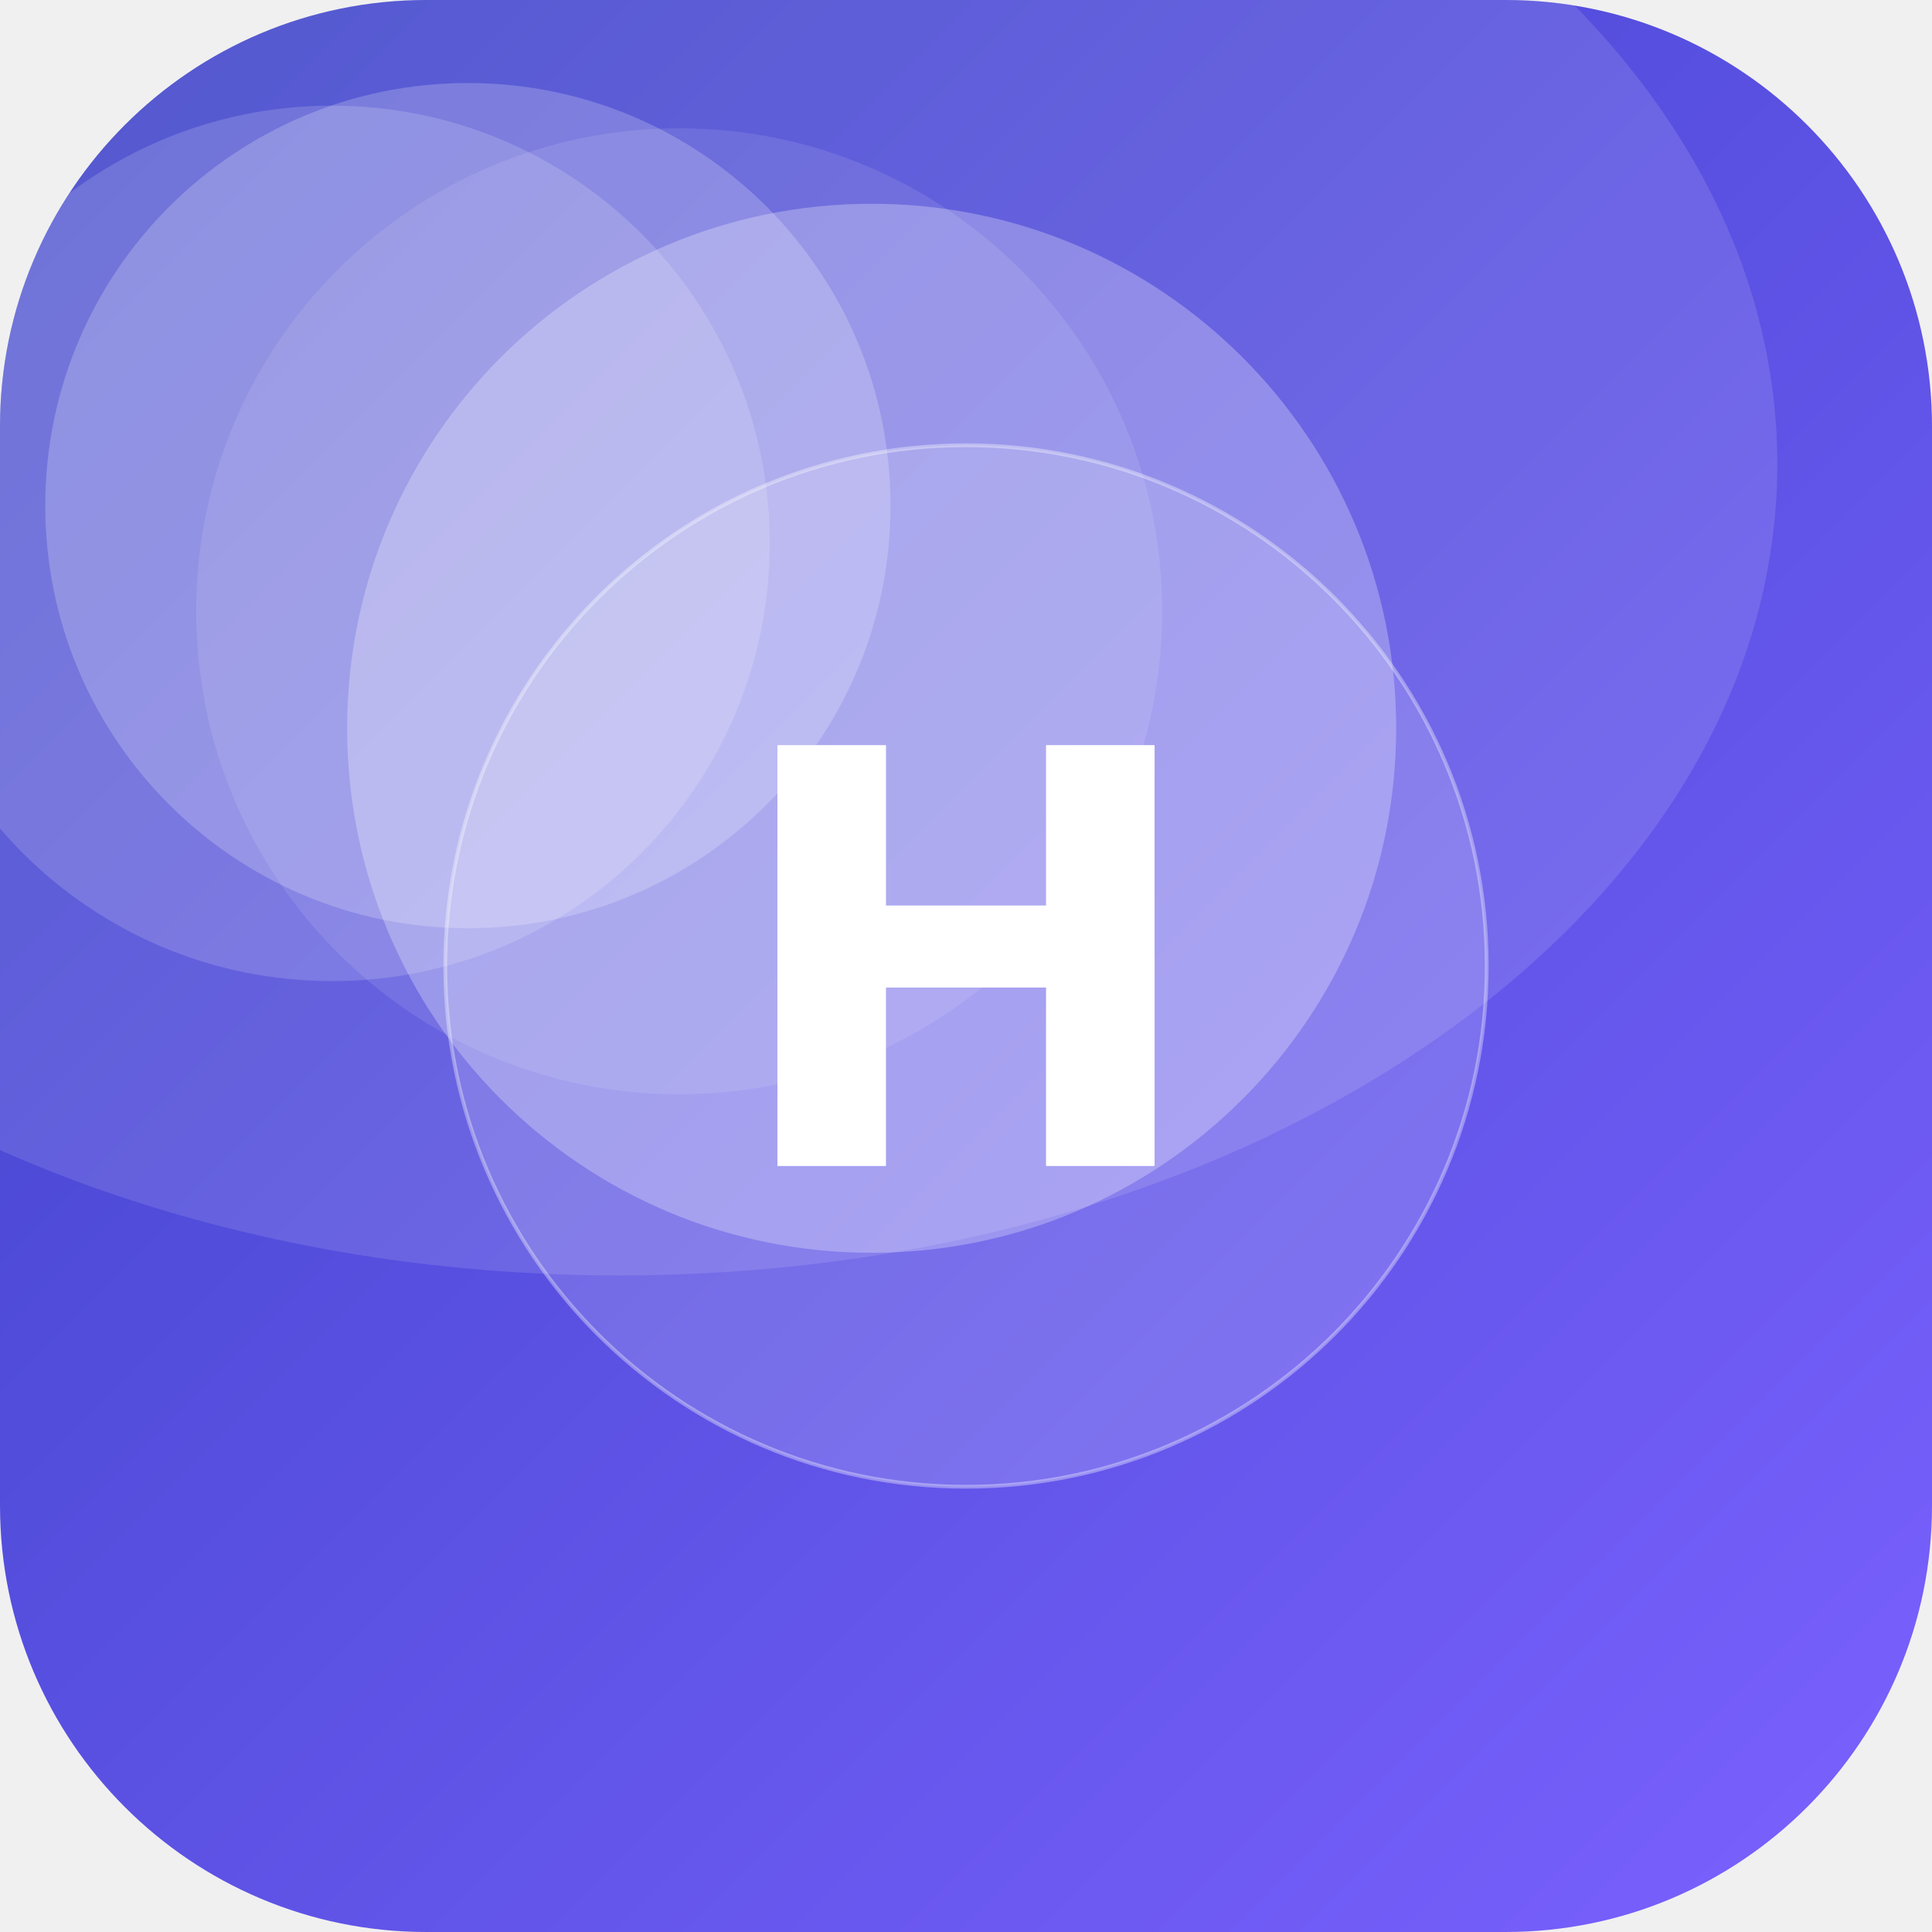
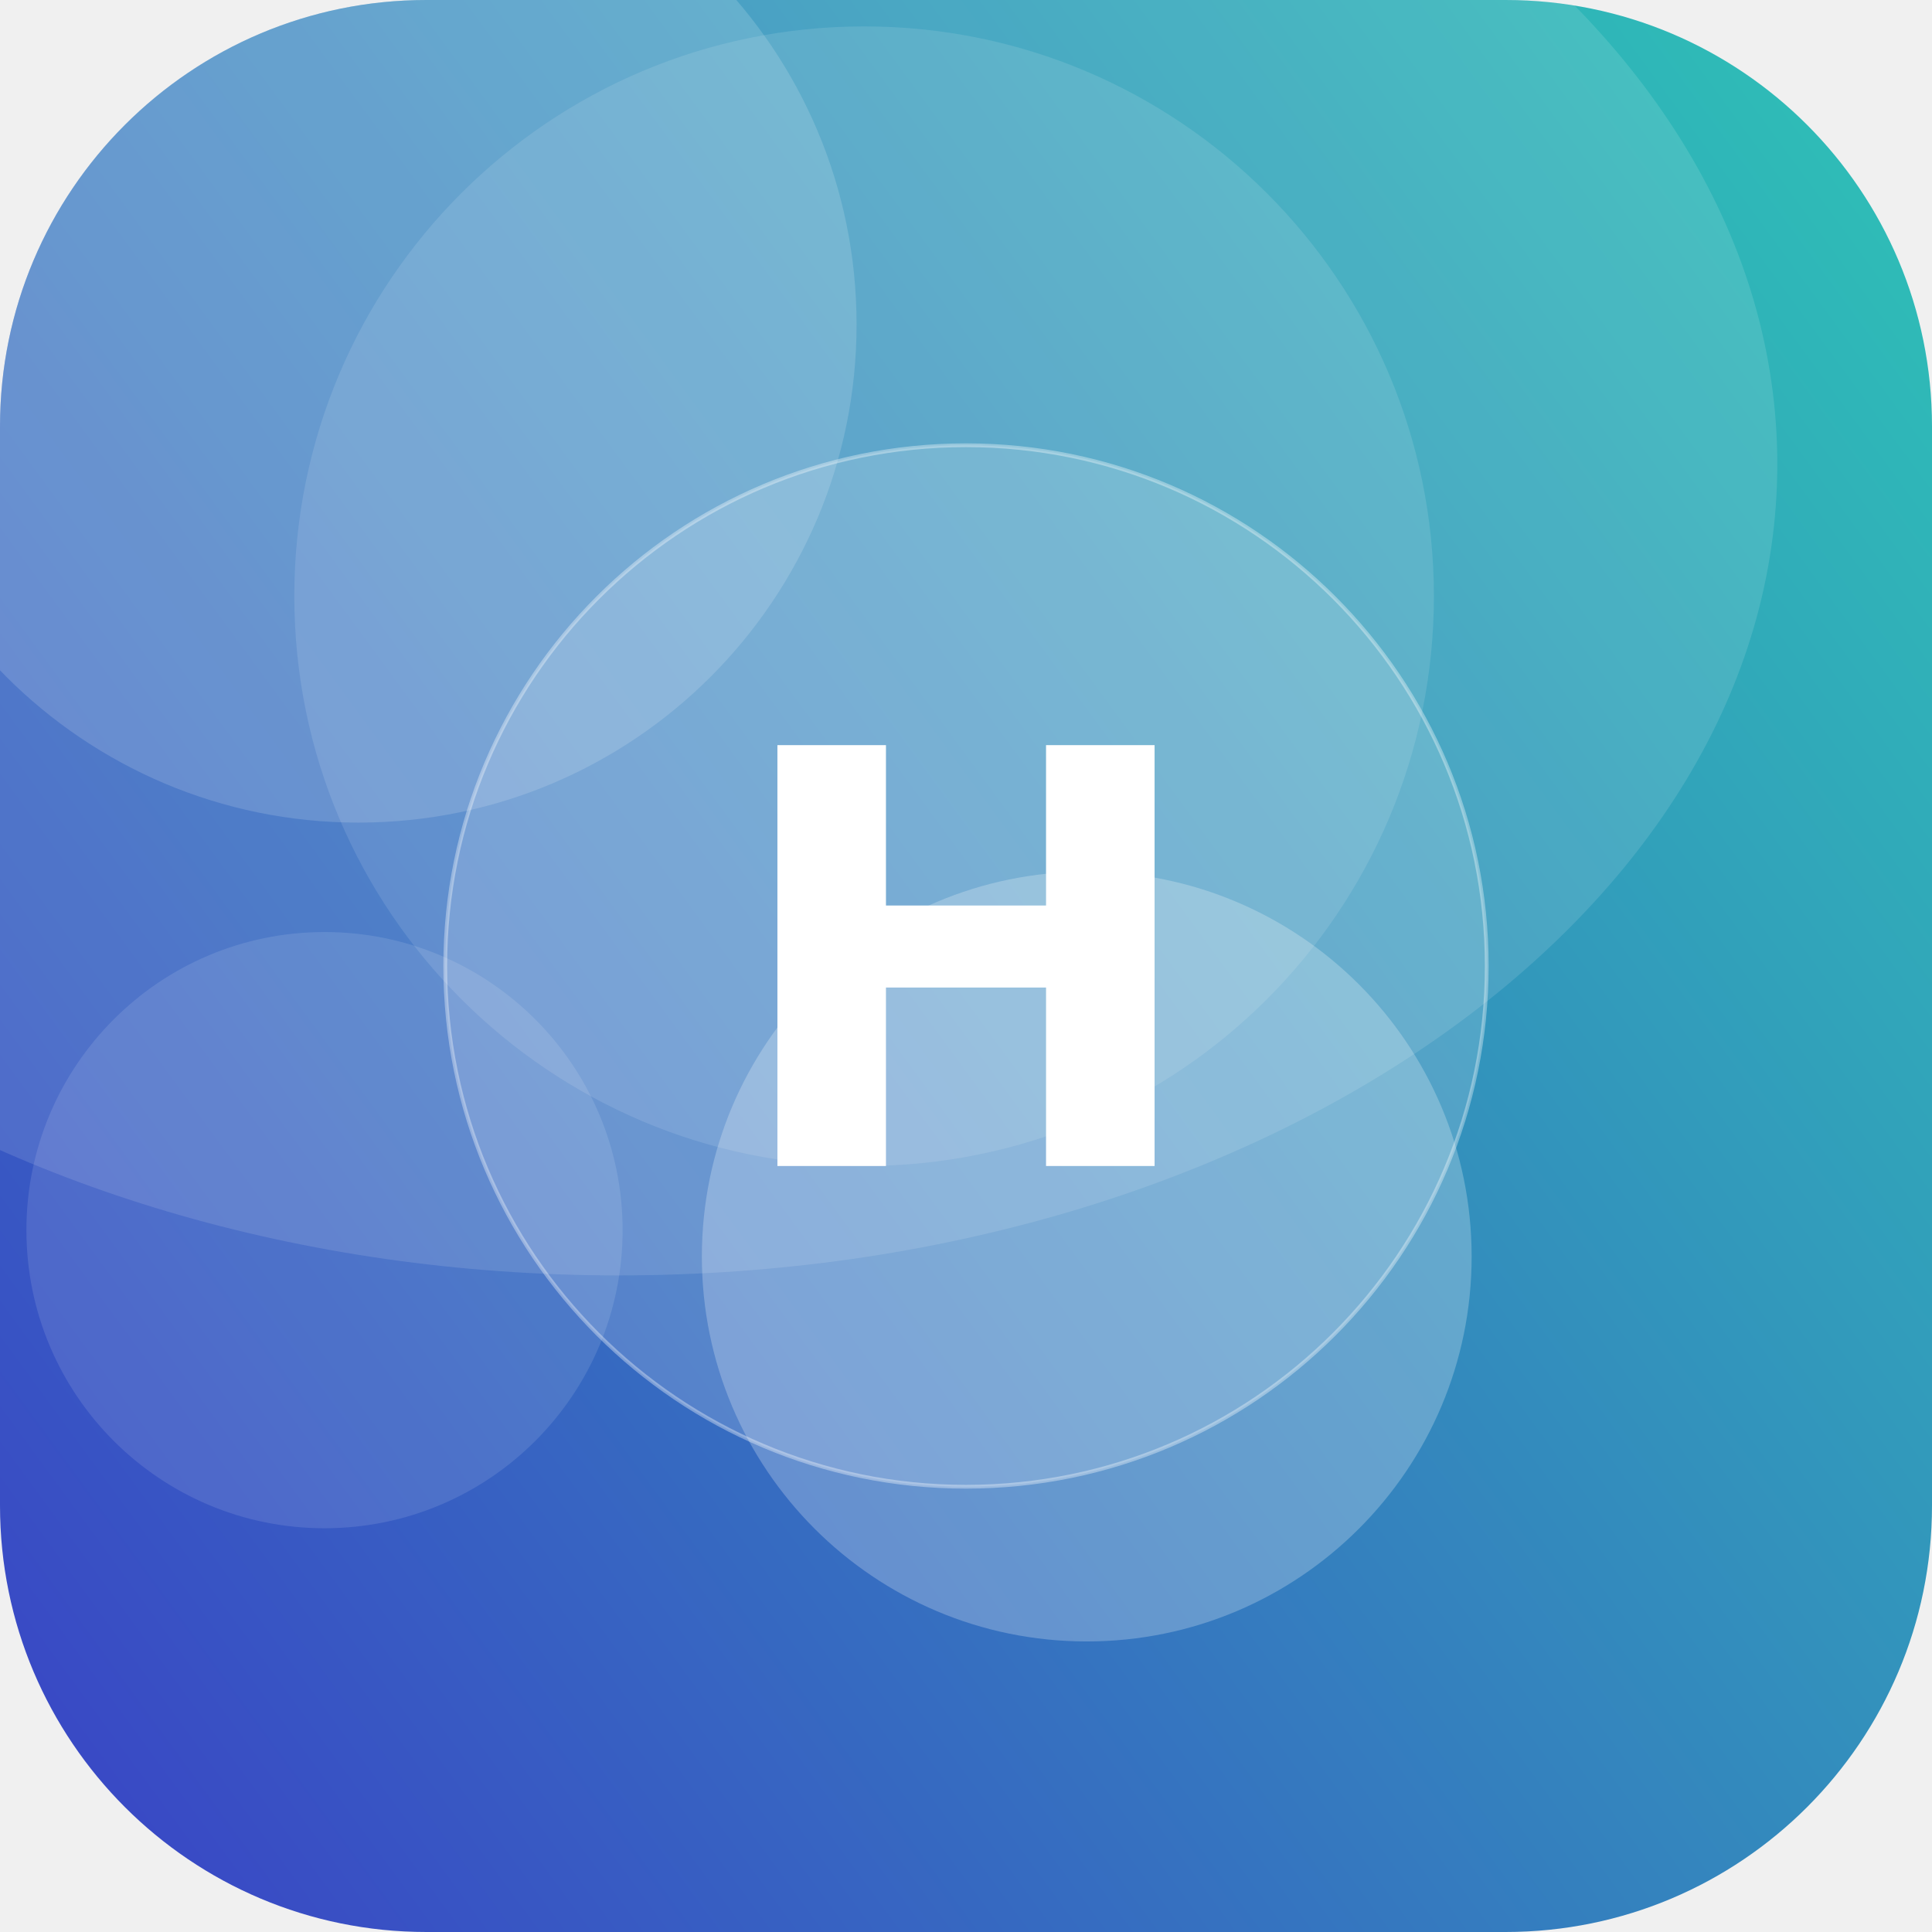
<svg xmlns="http://www.w3.org/2000/svg" width="512" height="512" viewBox="0 0 512 512">
  <defs>
-     <linearGradient id="g" x1="0" y1="0" x2="1" y2="1" gradientTransform="rotate(179 0.5 0.5)">
-       <stop offset="0" stop-color="#7B61FF" />
+     <linearGradient id="g" x1="0" y1="0" x2="1" y2="1" gradientTransform="rotate(98 0.5 0.5)">
+       <stop offset="0" stop-color="#2EC4B6" />
      <stop offset="1" stop-color="#3A41C6" />
    </linearGradient>
    <clipPath id="c">
      <rect width="512" height="512" rx="113" />
    </clipPath>
  </defs>
  <g clip-path="url(#c)">
    <rect width="512" height="512" fill="url(#g)" />
-     <circle cx="231" cy="193" r="139" fill="#FFFFFF" fill-opacity="0.27" />
-     <circle cx="180" cy="162" r="128" fill="#FFFFFF" fill-opacity="0.10" />
-     <circle cx="88" cy="144" r="116" fill="#FFFFFF" fill-opacity="0.16" />
-     <circle cx="124" cy="134" r="112" fill="#FFFFFF" fill-opacity="0.21" />
+     <circle cx="229" cy="158" r="151" fill="#FFFFFF" fill-opacity="0.11" />
+     <circle cx="86" cy="326" r="79" fill="#FFFFFF" fill-opacity="0.11" />
+     <circle cx="288" cy="333" r="102" fill="#FFFFFF" fill-opacity="0.24" />
+     <circle cx="95" cy="86" r="132" fill="#FFFFFF" fill-opacity="0.15" />
    <ellipse cx="164" cy="123" rx="307" ry="215" fill="#FFFFFF" fill-opacity="0.12" />
    <circle cx="256" cy="256" r="138" fill="#FFFFFF" fill-opacity="0.16" stroke="#FFFFFF" stroke-opacity="0.35" />
    <text x="50%" y="50%" dy="53" text-anchor="middle" font-family="DejaVu Sans, Helvetica, Arial, sans-serif" font-weight="bold" font-size="153" fill="#FFFFFF">H</text>
  </g>
</svg>
